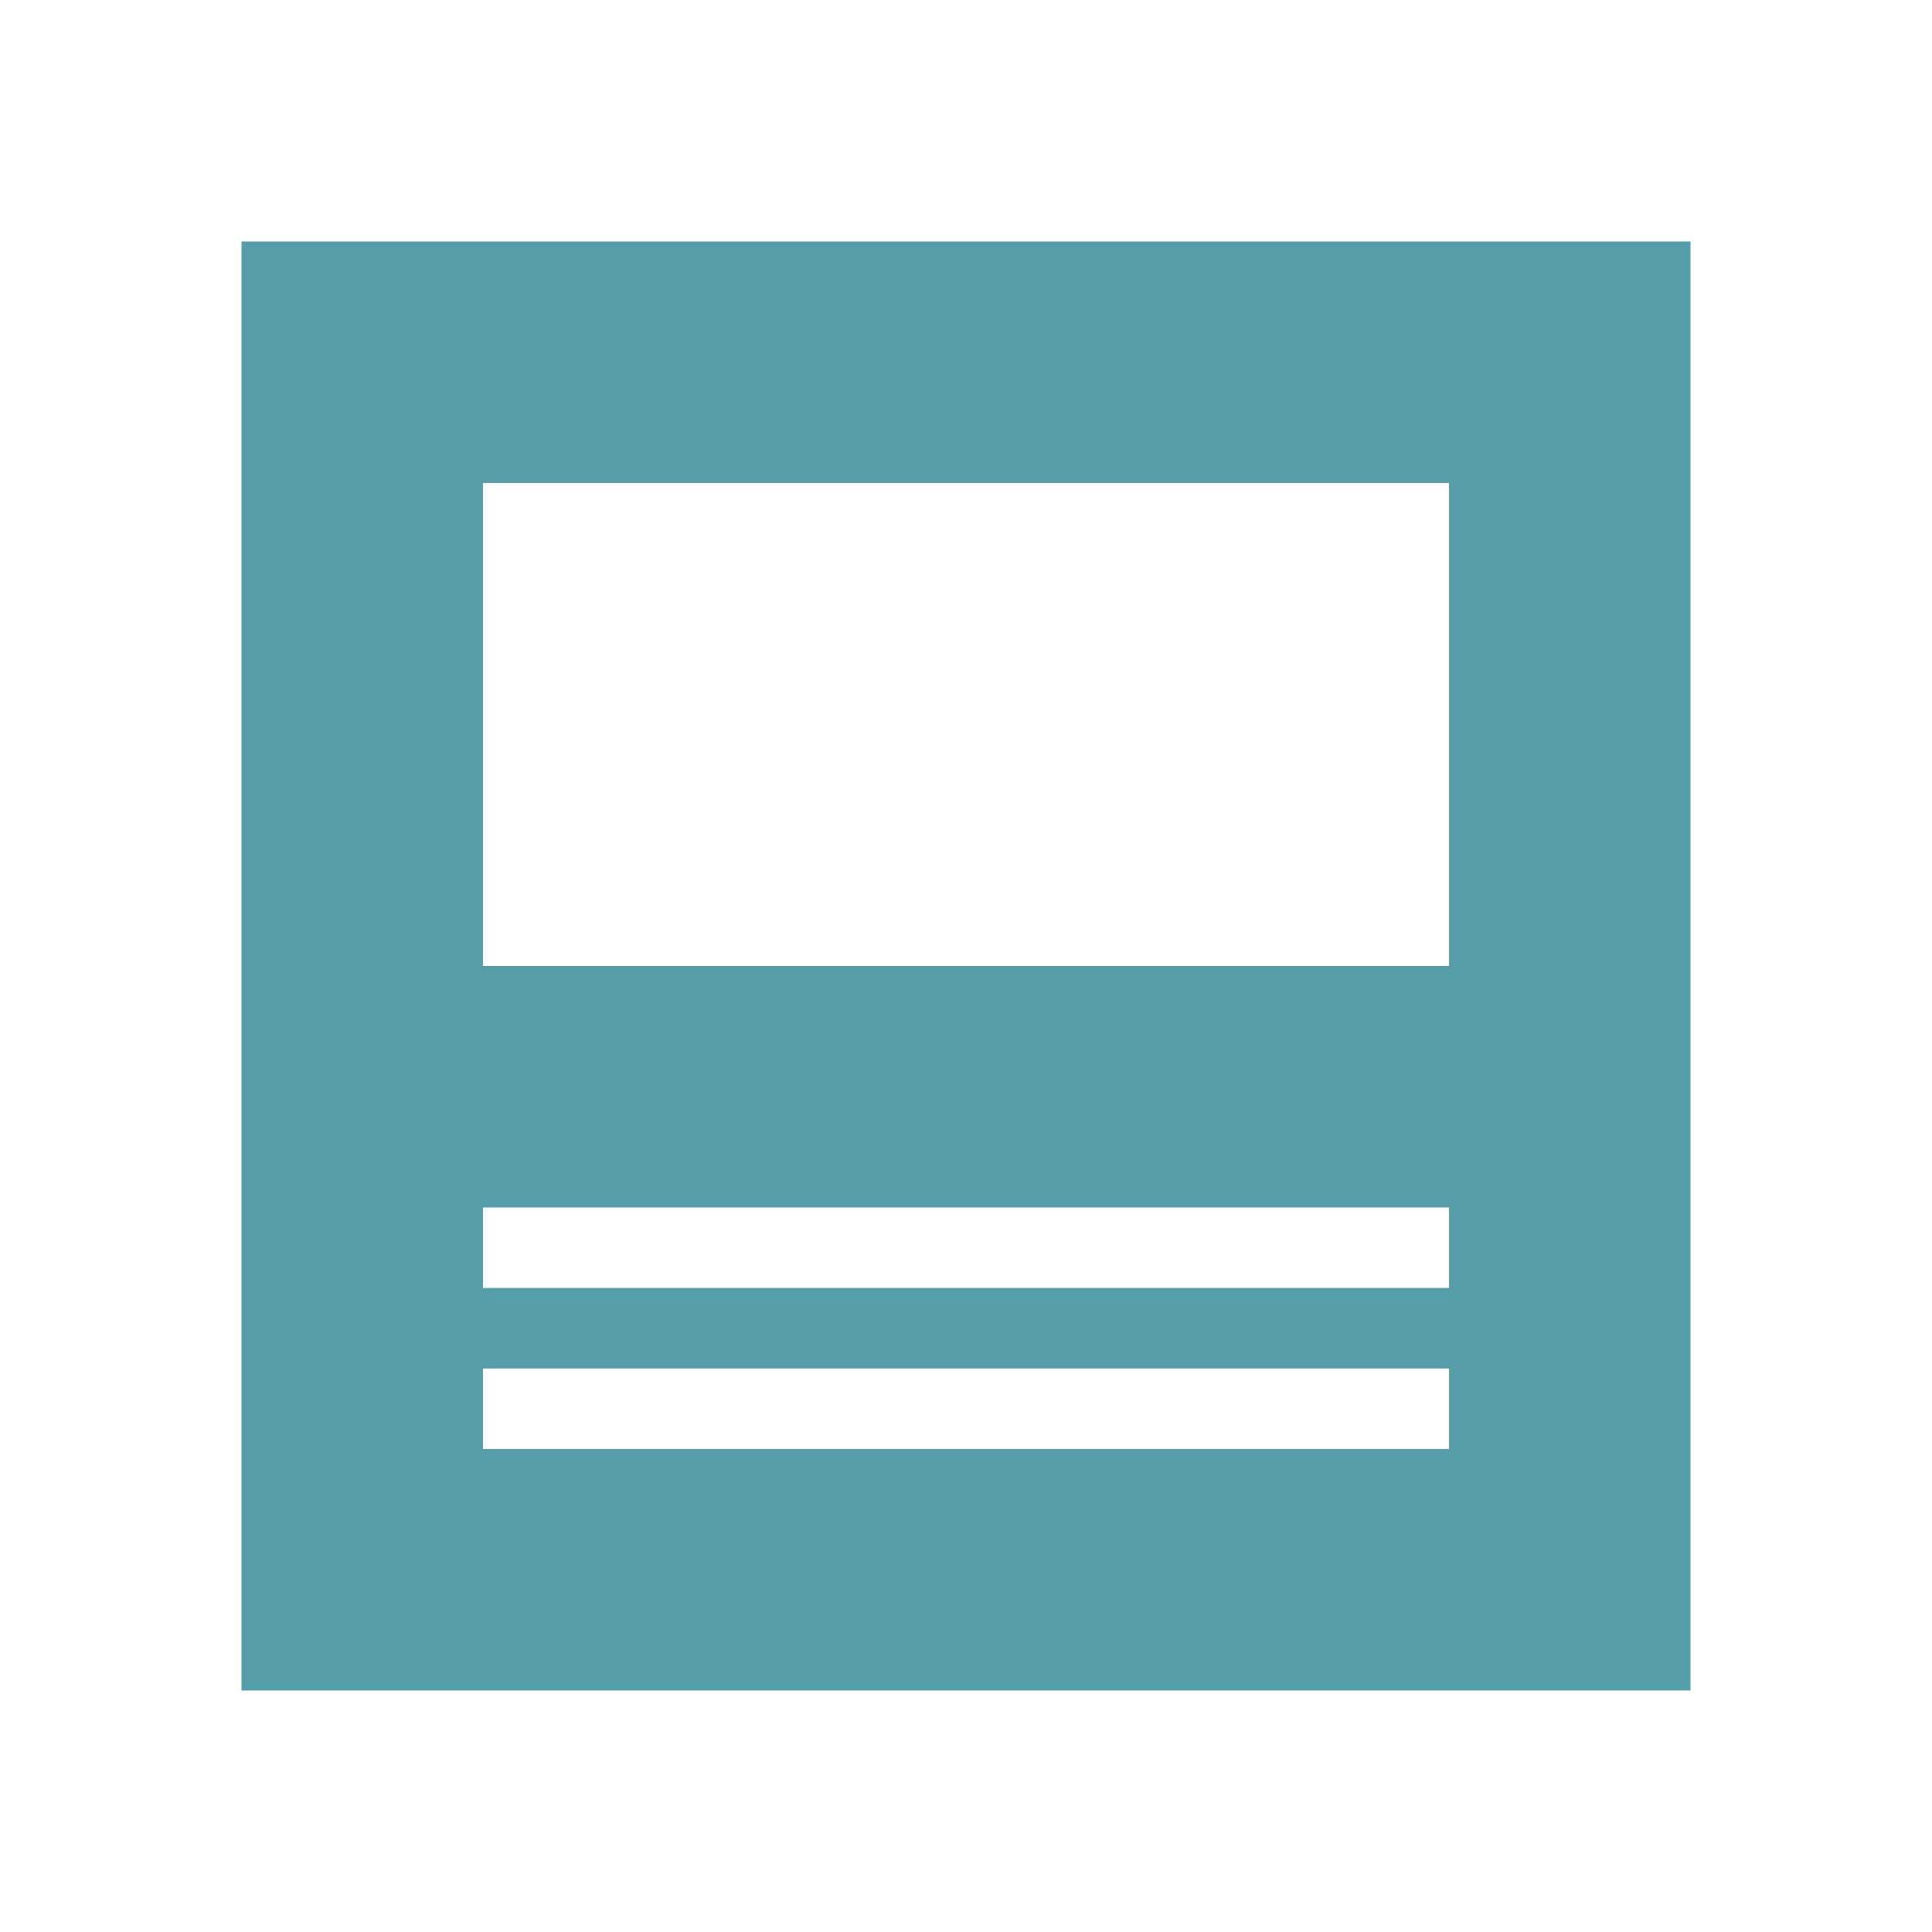
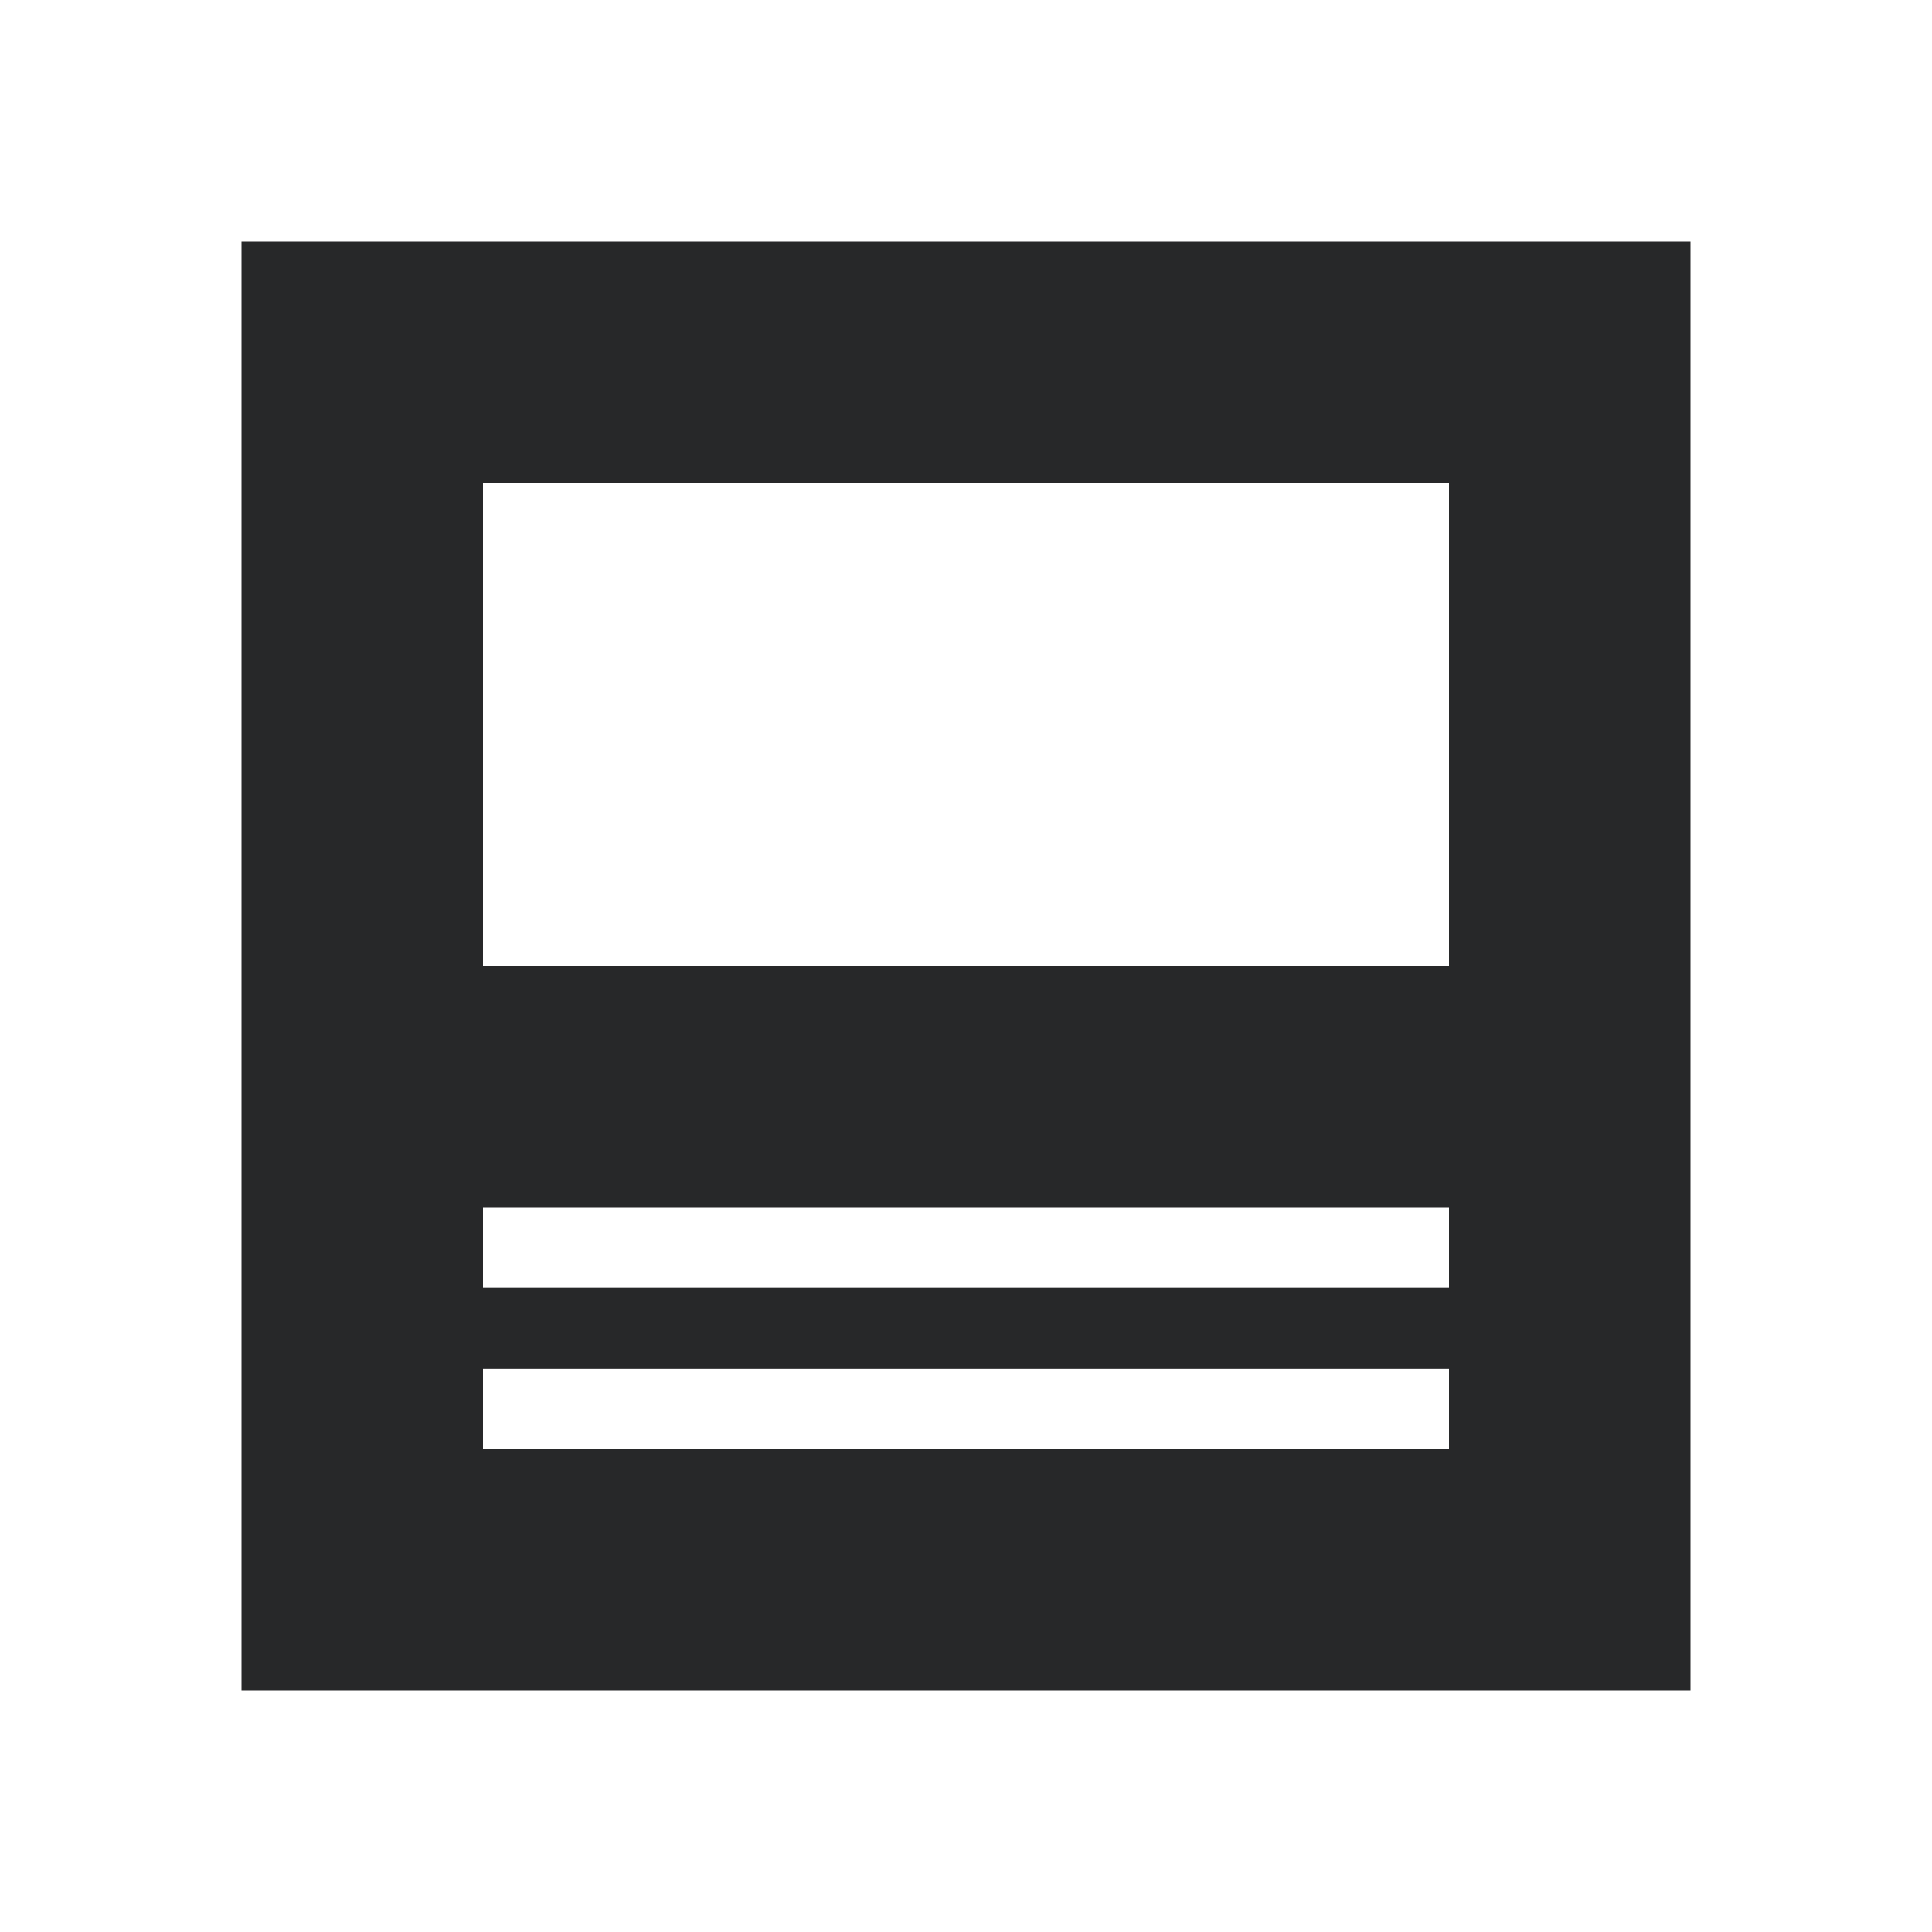
<svg xmlns="http://www.w3.org/2000/svg" width="512" height="512" viewBox="0 0 24 24">
-   <path fill="#569DAA" d="M3 3v18h18V3H3m15 15H6v-1h12v1m0-2H6v-1h12v1m0-4H6V6h12v6Z" />
+   <path fill="#272829" d="M3 3v18h18V3H3m15 15H6v-1h12v1m0-2H6v-1h12v1m0-4H6V6h12v6Z" />
</svg>
